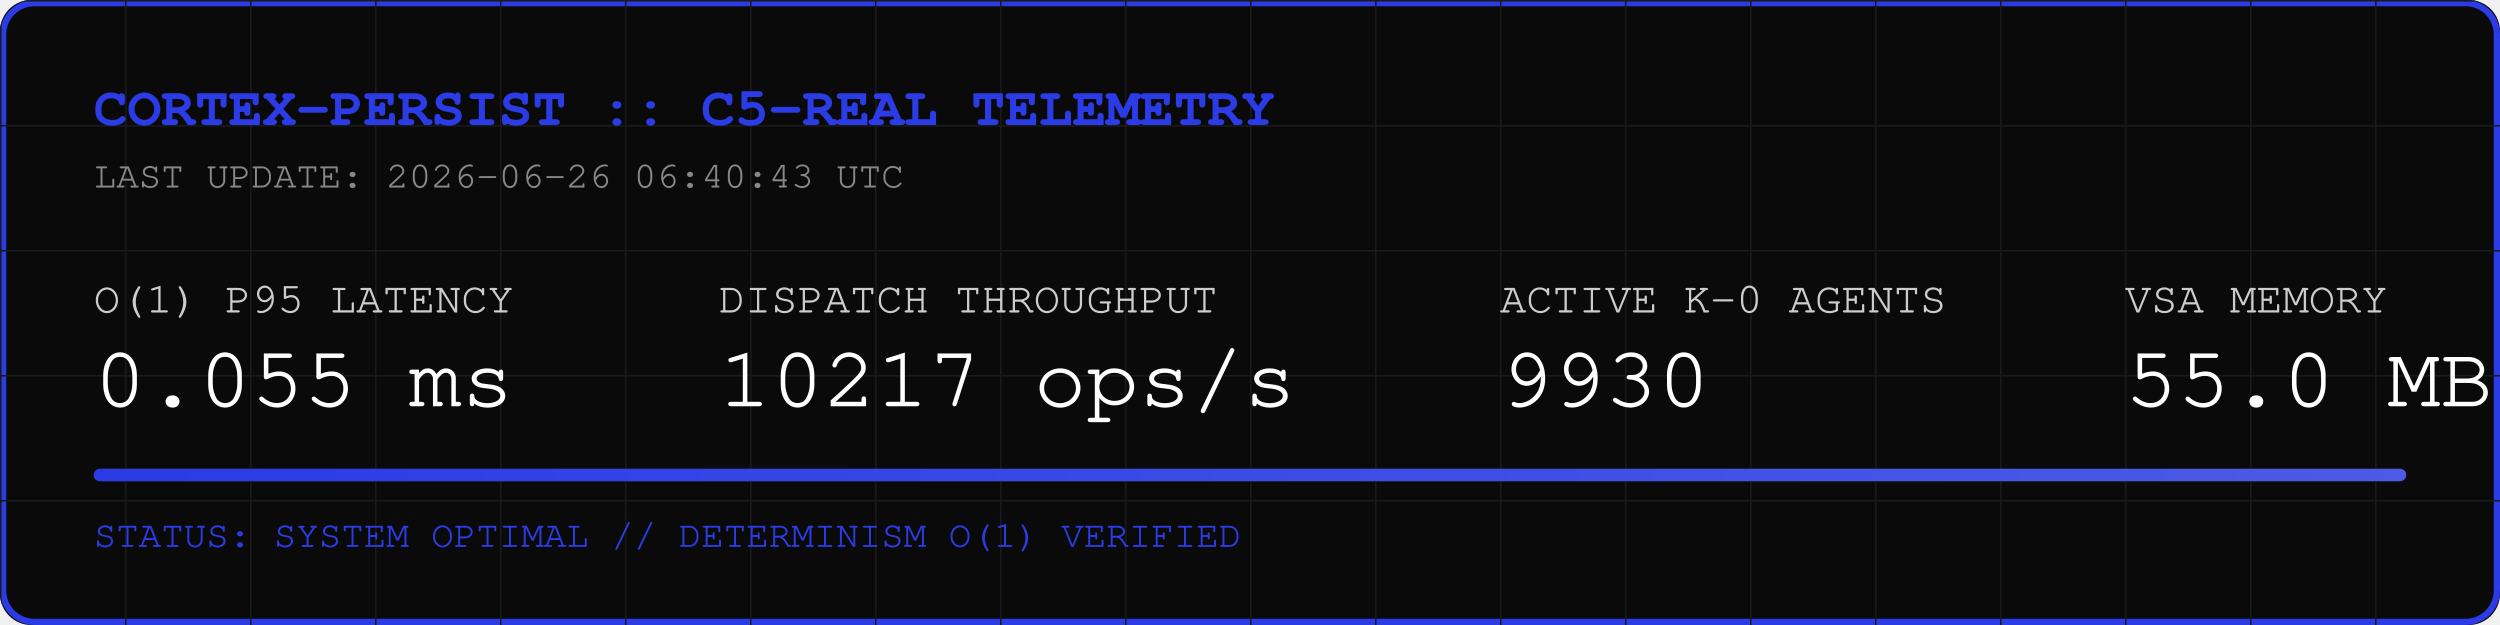
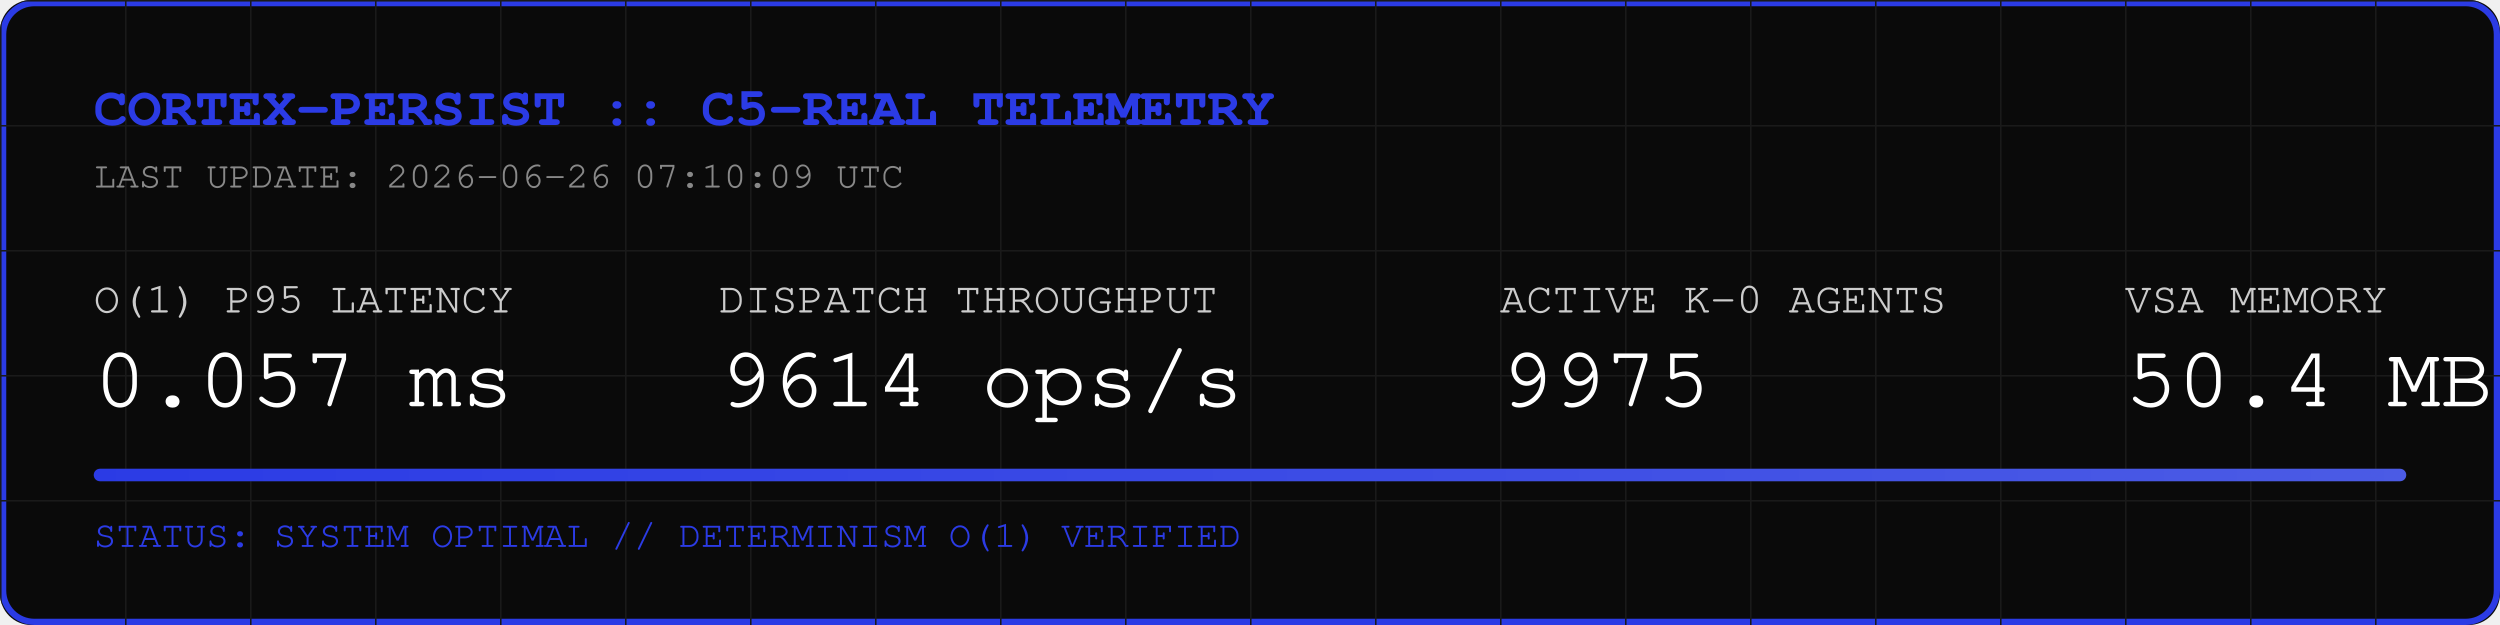
<svg xmlns="http://www.w3.org/2000/svg" width="800" height="200" viewBox="0 0 800 200">
  <rect width="800" height="200" fill="#0A0A0A" rx="10" />
  <rect width="798" height="198" x="1" y="1" fill="none" stroke="#2B3BE5" stroke-width="2" rx="10" />
  <defs>
    <pattern id="grid" width="40" height="40" patternUnits="userSpaceOnUse">
      <path d="M 40 0 L 0 0 0 40" fill="none" stroke="#1A1A1A" stroke-width="1" />
    </pattern>
    <linearGradient id="neon" x1="0%" y1="0%" x2="100%" y2="0%">
      <stop offset="0%" stop-color="#2B3BE5" />
      <stop offset="100%" stop-color="#4B5BE5" />
    </linearGradient>
  </defs>
  <rect width="800" height="200" fill="url(#grid)" rx="10" />
  <text x="30" y="40" font-family="Courier, monospace" font-size="18" fill="#2B3BE5" font-weight="bold">CORTEX-PERSIST :: C5-REAL TELEMETRY</text>
-   <text x="30" y="60" font-family="Courier, monospace" font-size="12" fill="#888888">LAST UPDATE: 2026-06-26 06:40:43 UTC</text>
+   <text x="30" y="60" font-family="Courier, monospace" font-size="12" fill="#888888">LAST UPDATE: 2026-06-26 07:10:09 UTC</text>
  <g transform="translate(30, 100)">
    <text x="0" y="0" font-family="Courier, monospace" font-size="14" fill="#CCCCCC">O(1) P95 LATENCY</text>
-     <text x="0" y="30" font-family="Courier, monospace" font-size="28" fill="#FFFFFF">0.055 ms</text>
+     <text x="0" y="30" font-family="Courier, monospace" font-size="28" fill="#FFFFFF">0.057 ms</text>
    <text x="200" y="0" font-family="Courier, monospace" font-size="14" fill="#CCCCCC">DISPATCH THROUGHPUT</text>
-     <text x="200" y="30" font-family="Courier, monospace" font-size="28" fill="#FFFFFF">10217 ops/s</text>
+     <text x="200" y="30" font-family="Courier, monospace" font-size="28" fill="#FFFFFF">9614 ops/s</text>
    <text x="450" y="0" font-family="Courier, monospace" font-size="14" fill="#CCCCCC">ACTIVE K-0 AGENTS</text>
-     <text x="450" y="30" font-family="Courier, monospace" font-size="28" fill="#FFFFFF">9930</text>
+     <text x="450" y="30" font-family="Courier, monospace" font-size="28" fill="#FFFFFF">9975</text>
    <text x="650" y="0" font-family="Courier, monospace" font-size="14" fill="#CCCCCC">VSA MEMORY</text>
-     <text x="650" y="30" font-family="Courier, monospace" font-size="28" fill="#FFFFFF">55.0 MB</text>
+     <text x="650" y="30" font-family="Courier, monospace" font-size="28" fill="#FFFFFF">50.4 MB</text>
  </g>
  <rect x="30" y="150" width="740" height="4" fill="#1A1A1A" rx="2" />
  <rect x="30" y="150" width="740" height="4" fill="url(#neon)" rx="2" />
  <text x="30" y="175" font-family="Courier, monospace" font-size="12" fill="#2B3BE5">STATUS: SYSTEM OPTIMAL // DETERMINISM O(1) VERIFIED</text>
</svg>
